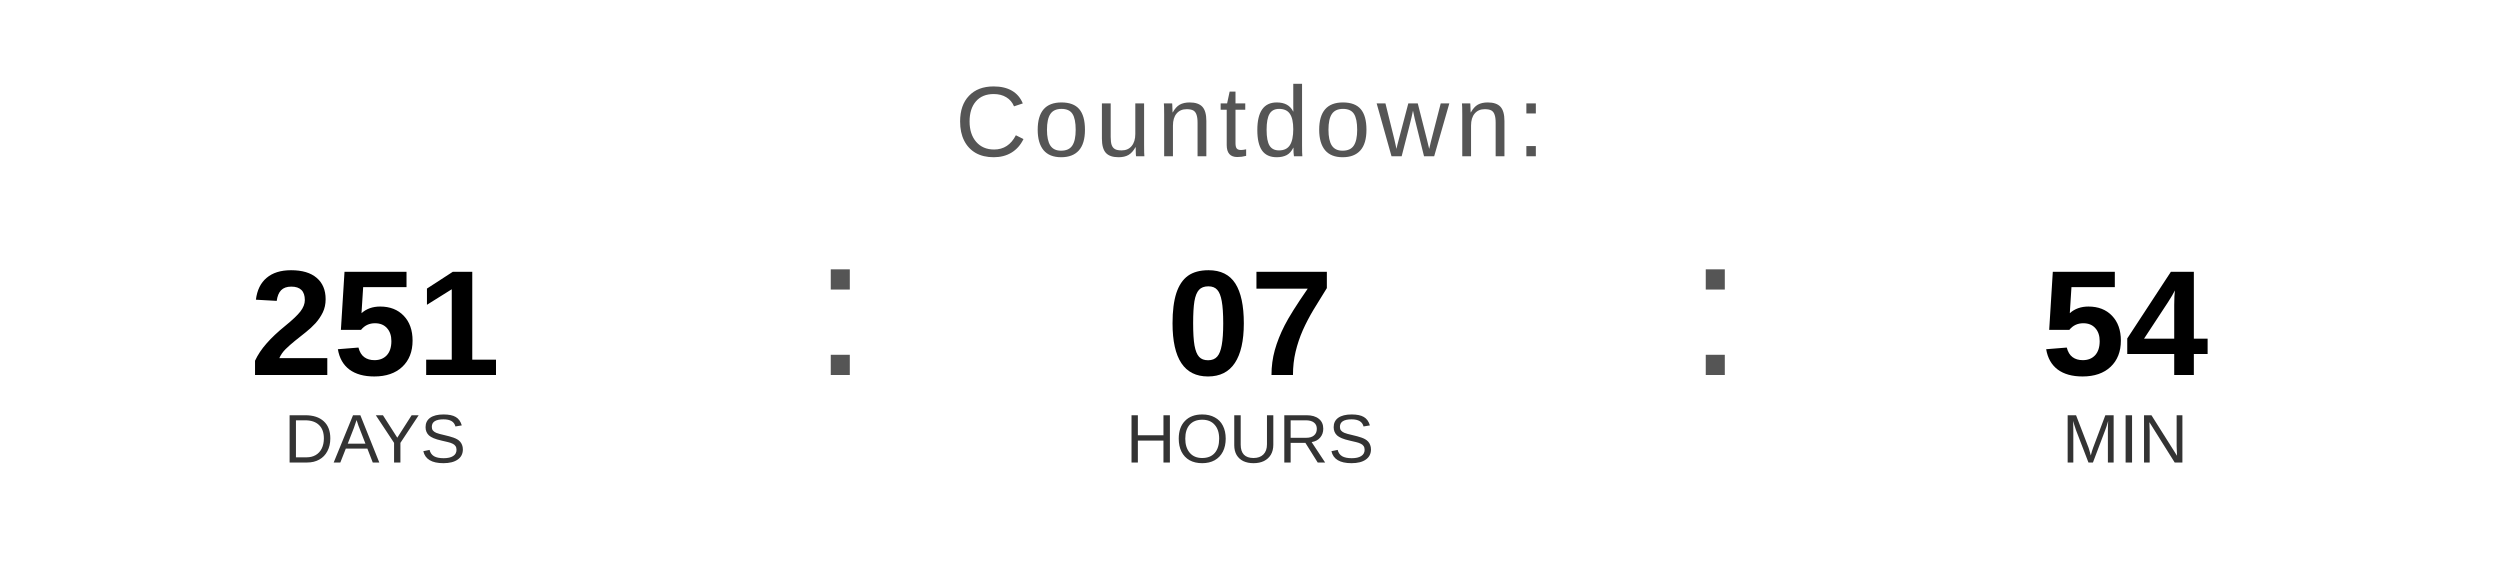
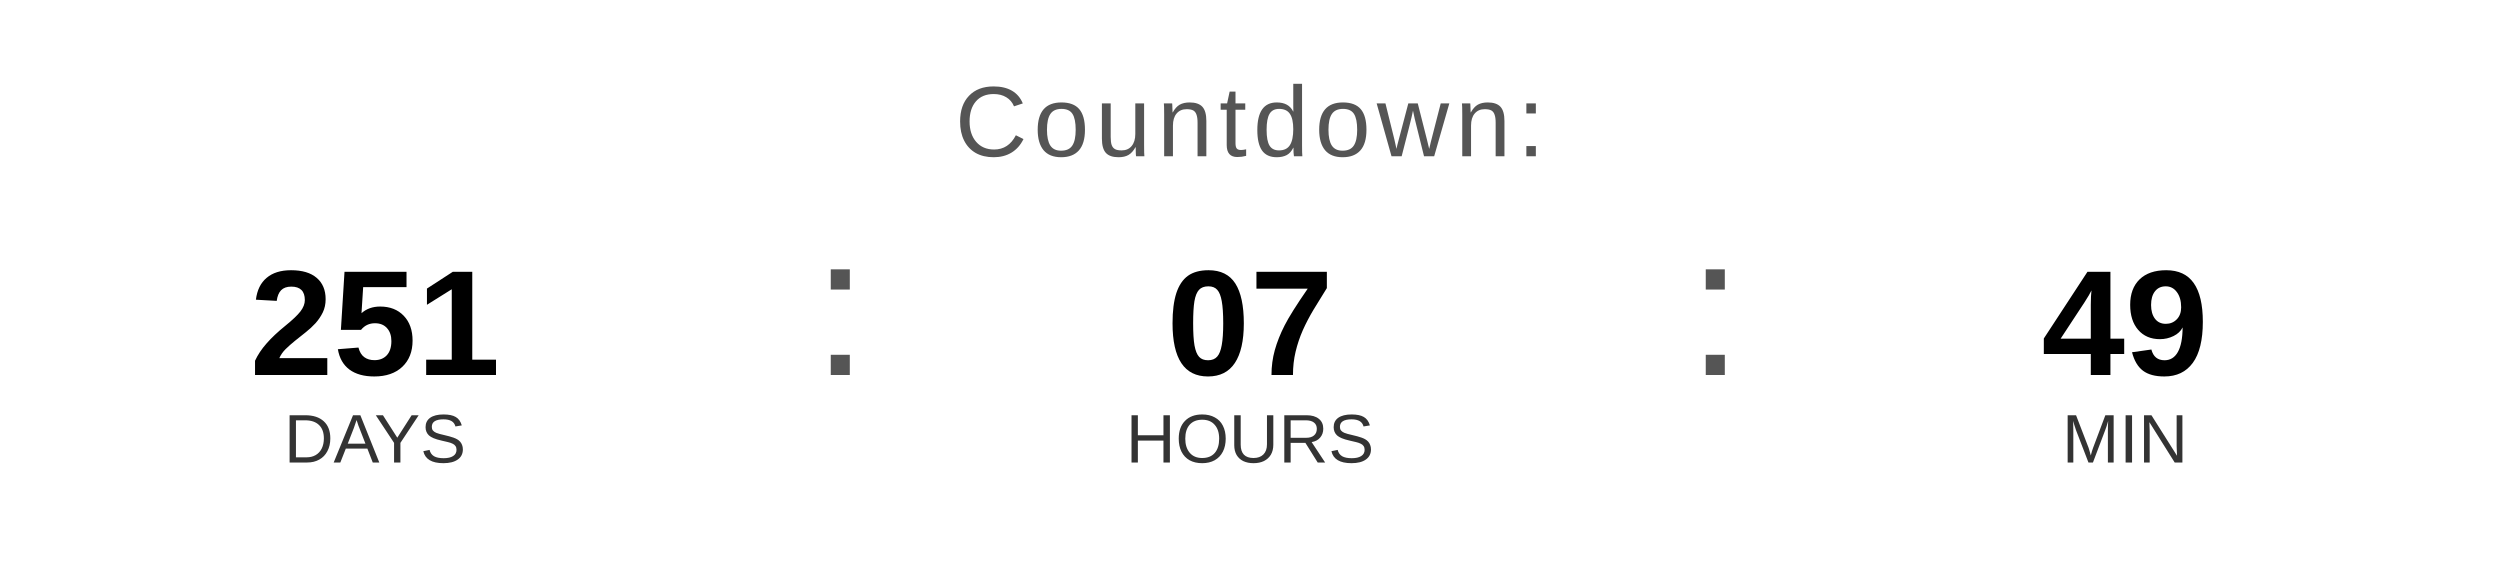
<svg xmlns="http://www.w3.org/2000/svg" width="400" height="90" viewBox="0 0 400 90">
  <text x="200" y="25" font-family="Arial, Helvetica, sans-serif" font-size="16" fill="#555555" text-anchor="middle" letter-spacing="1">
    Countdown:
  </text>
  <text x="60" y="60" font-family="Arial, Helvetica, sans-serif" font-size="24" font-weight="bold" fill="#000000" text-anchor="middle">251</text>
  <text x="60" y="74" font-family="Arial, Helvetica, sans-serif" font-size="11" fill="#333333" text-anchor="middle">DAYS</text>
  <text x="130" y="60" font-family="Arial, sans-serif" font-size="32" fill="#555555">:</text>
  <text x="200" y="60" font-family="Arial, Helvetica, sans-serif" font-size="24" font-weight="bold" fill="#000000" text-anchor="middle">07</text>
  <text x="200" y="74" font-family="Arial, Helvetica, sans-serif" font-size="11" fill="#333333" text-anchor="middle">HOURS</text>
  <text x="270" y="60" font-family="Arial, sans-serif" font-size="32" fill="#555555">:</text>
-   <text x="340" y="60" font-family="Arial, Helvetica, sans-serif" font-size="24" font-weight="bold" fill="#000000" text-anchor="middle">54</text>
+   <text x="340" y="60" font-family="Arial, Helvetica, sans-serif" font-size="24" font-weight="bold" fill="#000000" text-anchor="middle">49</text>
  <text x="340" y="74" font-family="Arial, Helvetica, sans-serif" font-size="11" fill="#333333" text-anchor="middle">MIN</text>
</svg>
